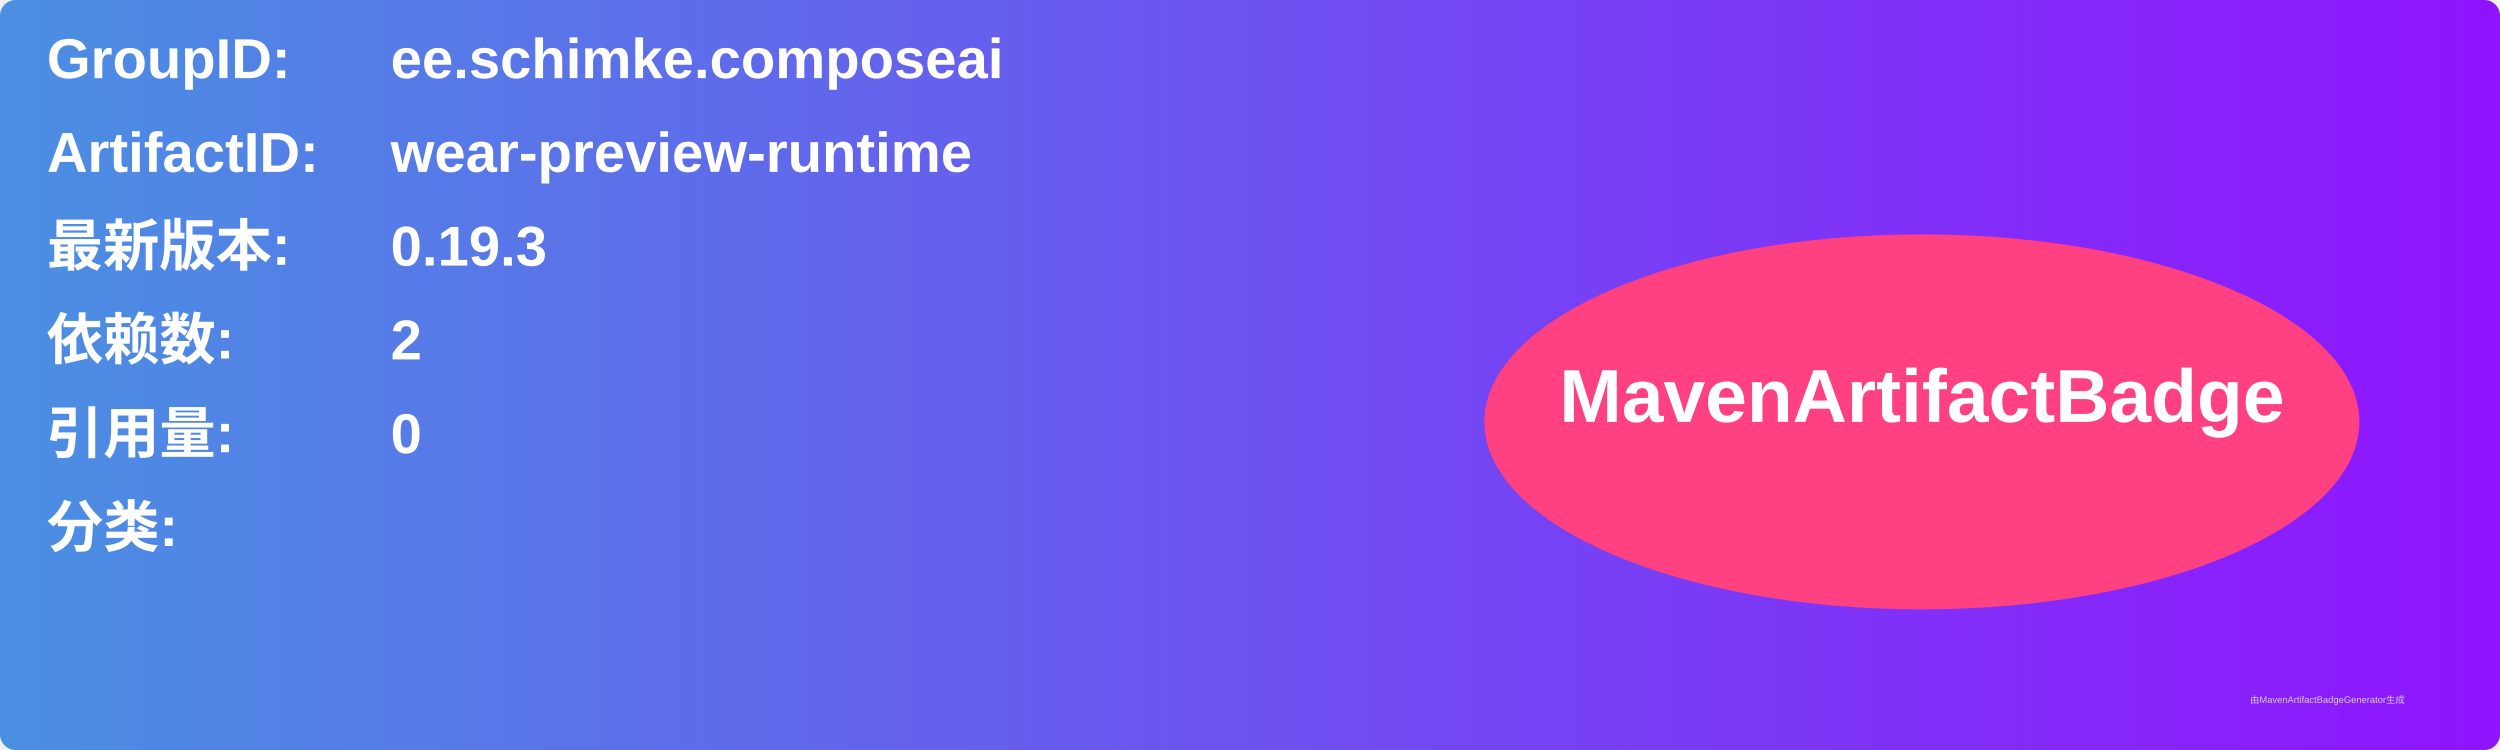
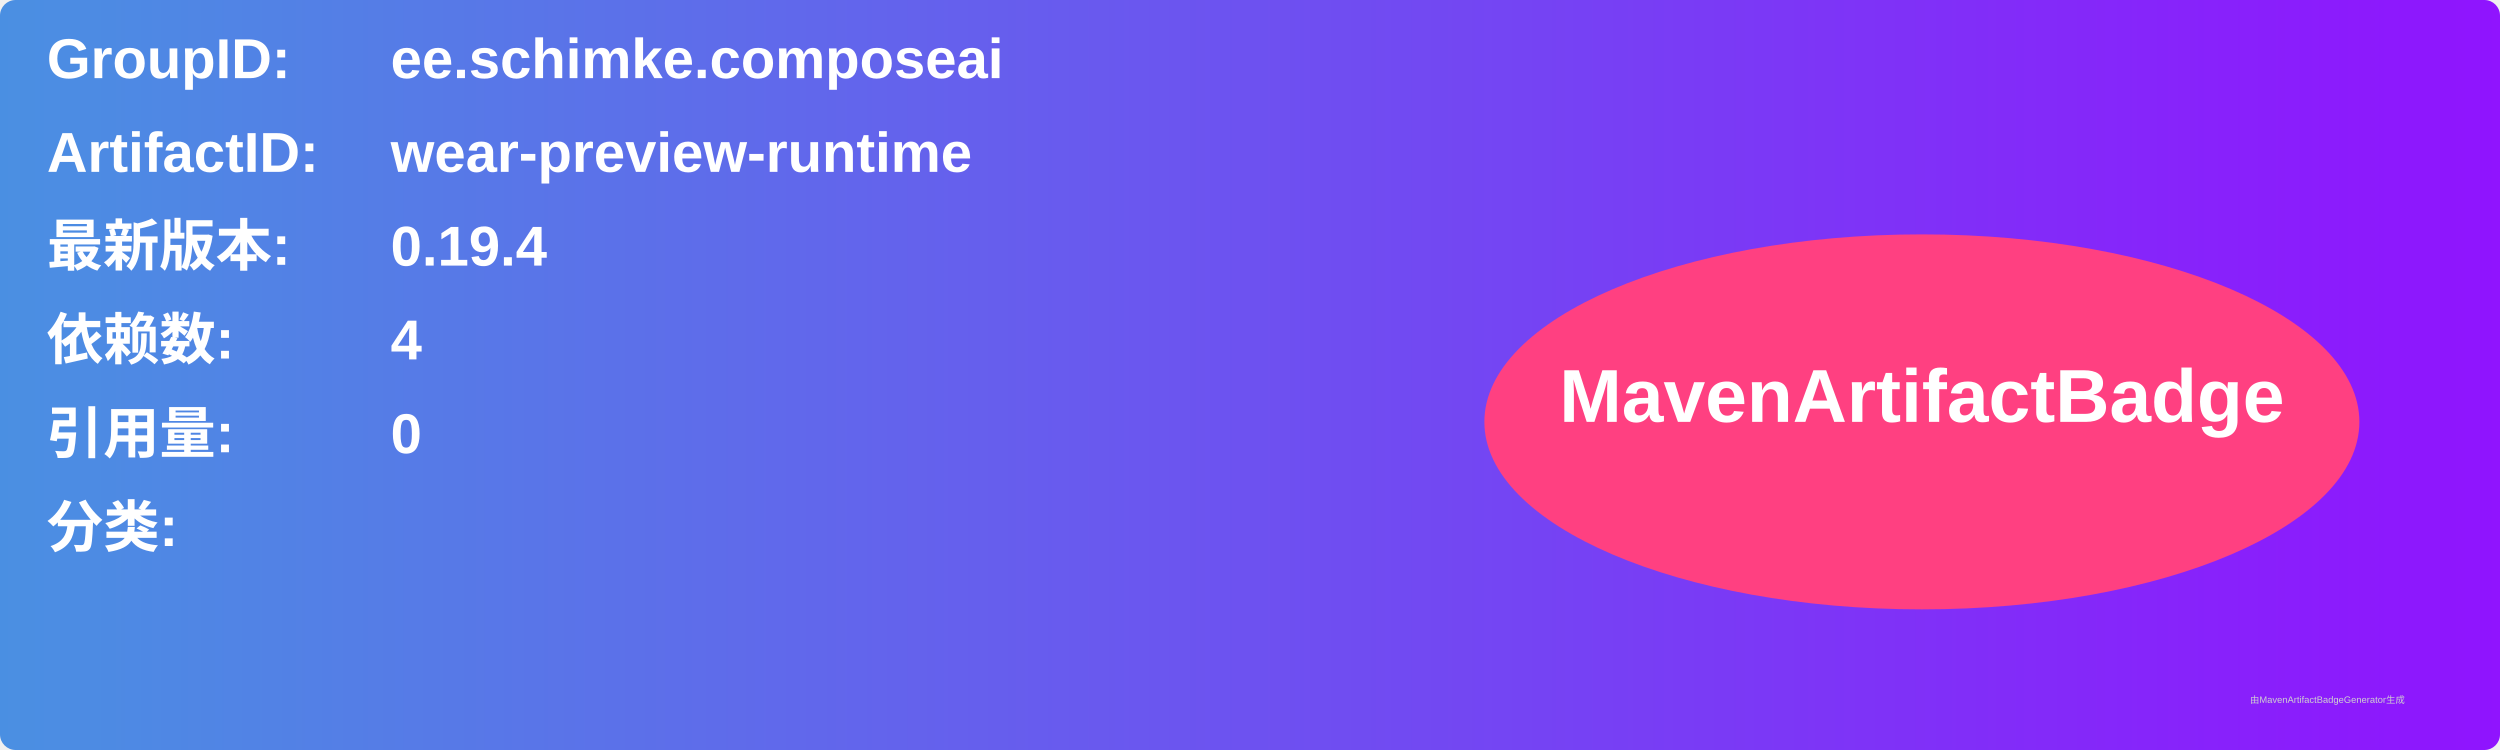
<svg xmlns="http://www.w3.org/2000/svg" width="800" height="240" viewBox="0 0 800 240">
  <linearGradient id="grad" x1="0%" y1="0%" x2="100%" y2="0%">
    <stop offset="0%" stop-color="#4a90e2" />
    <stop offset="100%" stop-color="#9013fe" />
  </linearGradient>
  <rect width="100%" height="100%" rx="5" ry="5" fill="url(#grad)" />
  <g transform="translate(15, 15)">
    <text x="0" y="10" font-family="Arial" font-size="18" fill="white" font-weight="bold" width="260">GroupID:</text>
    <text x="110" y="10" font-family="Arial" font-size="18" fill="white" font-weight="bold" width="460">ee.schimke.composeai</text>
    <text x="0" y="40" font-family="Arial" font-size="18" fill="white" font-weight="bold" width="260">ArtifactID:</text>
    <text x="110" y="40" font-family="Arial" font-size="18" fill="white" font-weight="bold" width="460">wear-preview-runtime</text>
    <text x="0" y="70" font-family="Arial" font-size="18" fill="white" font-weight="bold">最新版本:</text>
    <text x="110" y="70" font-family="Arial" font-size="18" fill="white" font-weight="bold">
-       <tspan font-weight="bold">0.19.3</tspan>
+       <tspan font-weight="bold">0.19.4</tspan>
    </text>
    <text x="0" y="100" font-family="Arial" font-size="18" fill="white" font-weight="bold">依赖数: </text>
    <text x="110" y="100" font-family="Arial" font-size="18" fill="white">
-       <tspan font-weight="bold">2</tspan>
+       <tspan font-weight="bold">4</tspan>
    </text>
    <text x="0" y="130" font-family="Arial" font-size="18" fill="white" font-weight="bold">引用量: </text>
    <text x="110" y="130" font-family="Arial" font-size="18" fill="white">
      <tspan font-weight="bold">0</tspan>
    </text>
    <text x="0" y="160" font-family="Arial" font-size="18" fill="white" font-weight="bold">分类:</text>
    <text x="10" y="190" font-family="Arial" font-size="10" fill="white">
      <tspan font-weight="bold" />
    </text>
    <ellipse cx="600" cy="120" rx="140" ry="60" fill="#ff4081" />
    <text x="600" y="120" text-anchor="middle" font-family="Arial" font-size="24" fill="white" font-weight="bold">MavenArtifactBadge</text>
  </g>
  <text x="720" y="225" font-family="Arial" font-size="3" fill="#d0d0d0">由MavenArtifactBadgeGenerator生成</text>
</svg>
